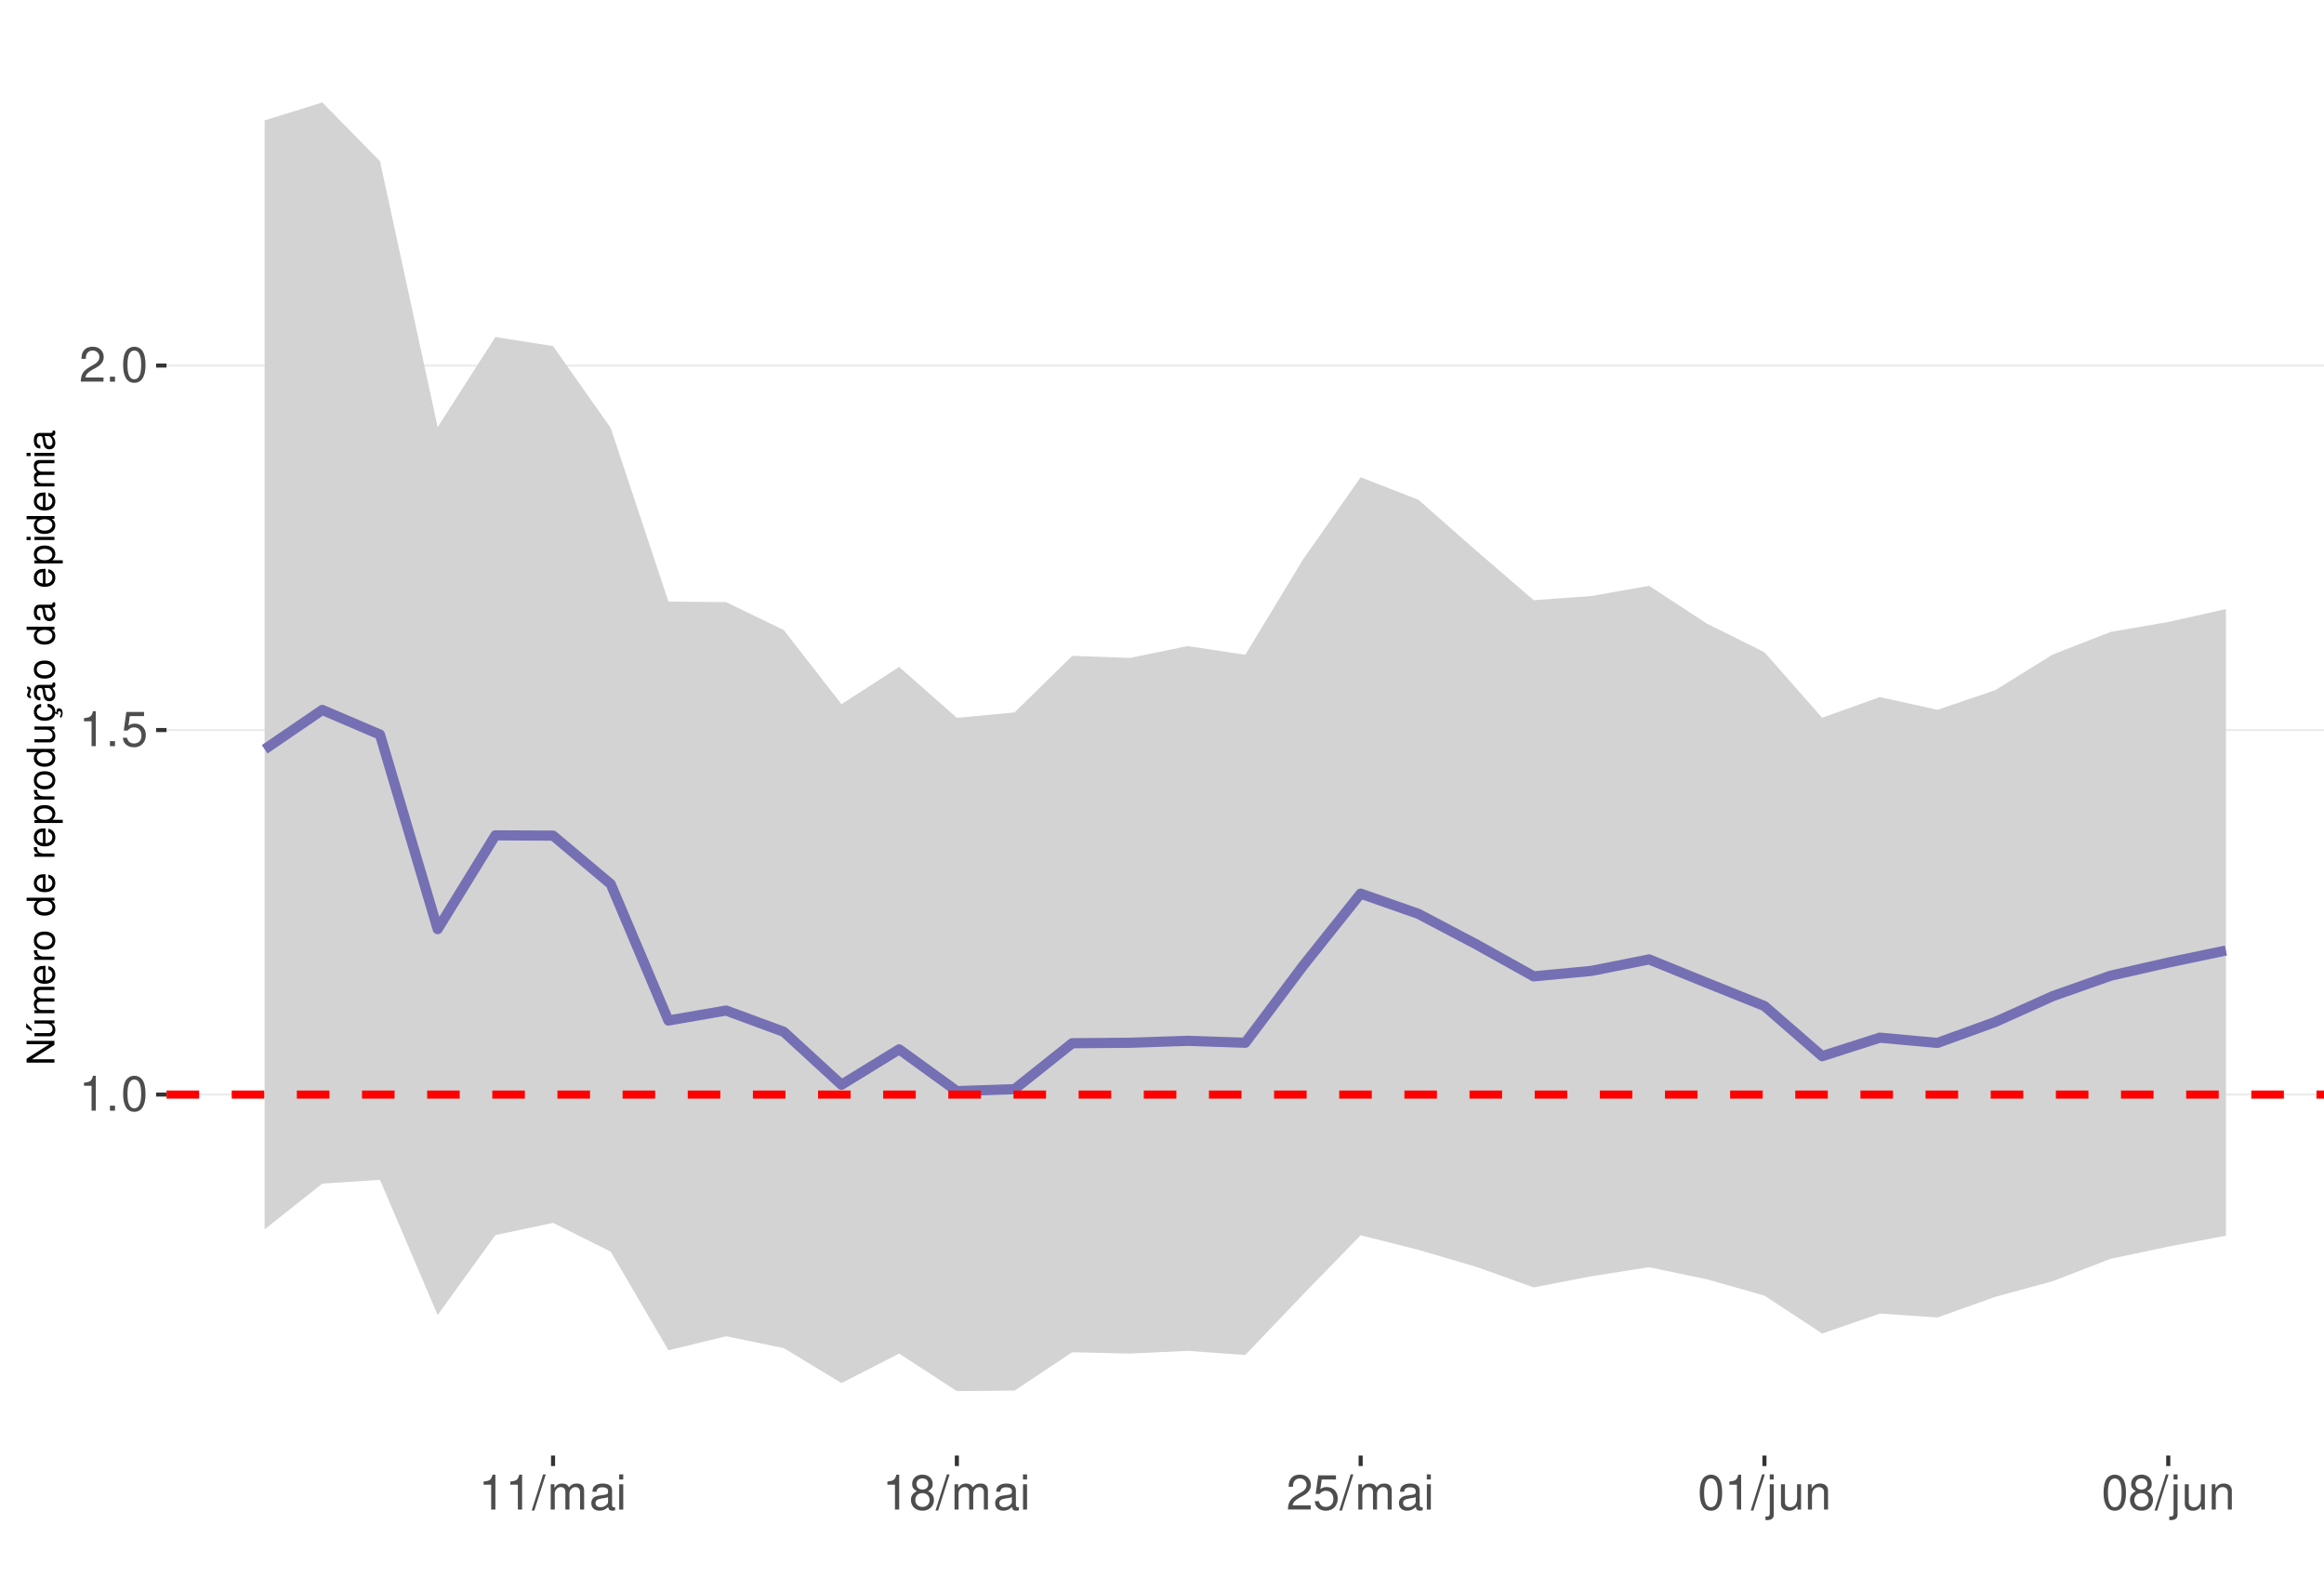
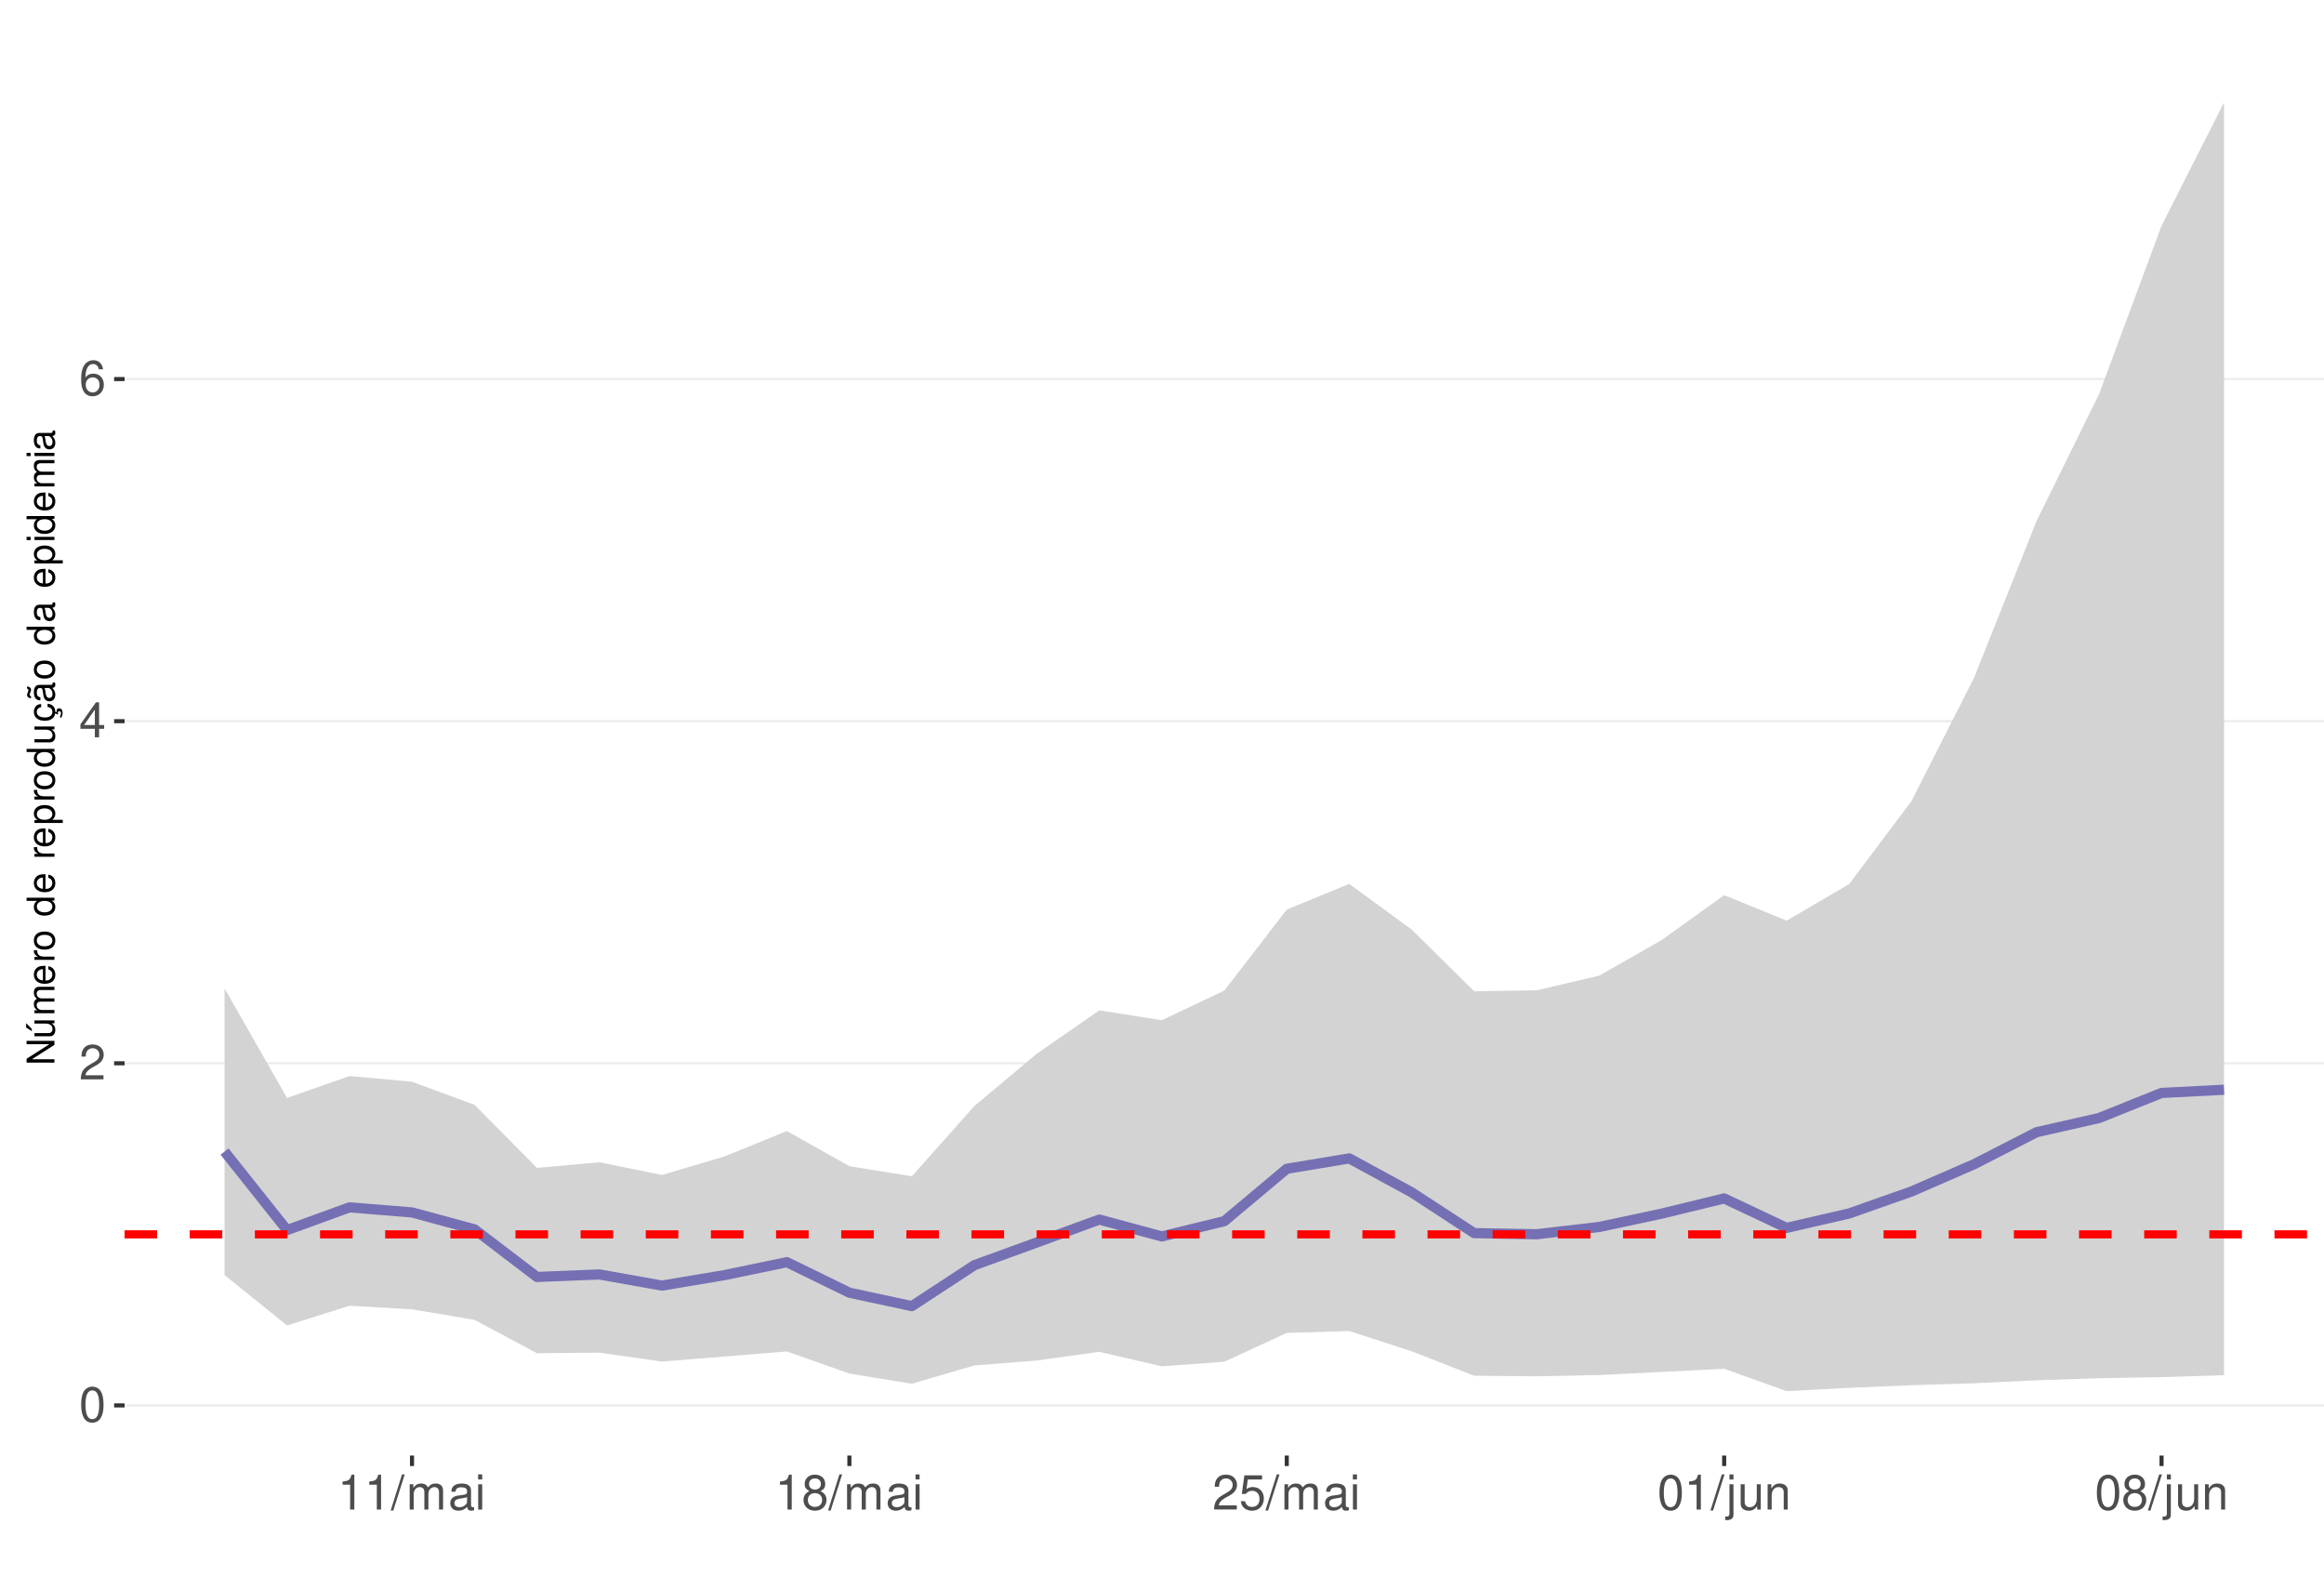
<svg xmlns="http://www.w3.org/2000/svg" xmlns:xlink="http://www.w3.org/1999/xlink" width="609pt" height="413pt" viewBox="0 0 609 413" version="1.1">
  <defs>
    <g>
      <symbol overflow="visible" id="glyph0-0">
        <path style="stroke:none;" d="" />
      </symbol>
      <symbol overflow="visible" id="glyph0-1">
+         <path style="stroke:none;" d="M 3.484 -9.156 C 2.641 -9.156 1.891 -8.766 1.422 -8.156 C 0.828 -7.344 0.547 -6.125 0.547 -4.422 C 0.547 -1.344 1.562 0.297 3.484 0.297 C 5.375 0.297 6.422 -1.344 6.422 -4.359 C 6.422 -6.125 6.141 -7.312 5.547 -8.156 C 5.078 -8.781 4.328 -9.156 3.484 -9.156 Z M 3.484 -8.156 C 4.688 -8.156 5.281 -6.938 5.281 -4.453 C 5.281 -1.844 4.703 -0.625 3.453 -0.625 C 2.281 -0.625 1.688 -1.891 1.688 -4.422 C 1.688 -6.938 2.281 -8.156 3.484 -8.156 Z M 3.484 -8.156 " />
+       </symbol>
+       <symbol overflow="visible" id="glyph0-2">
+         <path style="stroke:none;" d="M 6.406 -1.094 L 1.688 -1.094 C 1.797 -1.859 2.203 -2.344 3.297 -3.016 L 4.562 -3.719 C 5.828 -4.422 6.469 -5.359 6.469 -6.484 C 6.469 -7.234 6.156 -7.953 5.625 -8.438 C 5.094 -8.922 4.438 -9.156 3.594 -9.156 C 2.453 -9.156 1.609 -8.75 1.109 -7.953 C 0.797 -7.484 0.656 -6.906 0.625 -5.984 L 1.75 -5.984 C 1.781 -6.609 1.859 -6.969 2.016 -7.281 C 2.297 -7.828 2.891 -8.172 3.562 -8.172 C 4.562 -8.172 5.328 -7.438 5.328 -6.453 C 5.328 -5.719 4.906 -5.094 4.109 -4.625 L 2.953 -3.953 C 1.078 -2.875 0.531 -2.016 0.438 -0.016 L 6.406 -0.016 Z M 6.406 -1.094 " />
+       </symbol>
+       <symbol overflow="visible" id="glyph0-3">
+         <path style="stroke:none;" d="M 4.141 -2.219 L 4.141 0 L 5.25 0 L 5.25 -2.219 L 6.578 -2.219 L 6.578 -3.219 L 5.25 -3.219 L 5.25 -9.156 L 4.422 -9.156 L 0.359 -3.391 L 0.359 -2.219 Z M 4.141 -3.219 L 1.328 -3.219 L 4.141 -7.25 Z M 4.141 -3.219 " />
+       </symbol>
+       <symbol overflow="visible" id="glyph0-4">
+         <path style="stroke:none;" d="M 6.297 -6.766 C 6.094 -8.266 5.125 -9.156 3.766 -9.156 C 2.766 -9.156 1.891 -8.672 1.359 -7.844 C 0.781 -6.953 0.547 -5.828 0.547 -4.172 C 0.547 -2.625 0.766 -1.656 1.297 -0.844 C 1.781 -0.094 2.562 0.297 3.562 0.297 C 5.266 0.297 6.5 -0.984 6.5 -2.766 C 6.5 -4.453 5.359 -5.641 3.75 -5.641 C 2.859 -5.641 2.172 -5.312 1.688 -4.641 C 1.703 -6.906 2.406 -8.156 3.688 -8.156 C 4.469 -8.156 5.016 -7.656 5.188 -6.766 Z M 3.609 -4.656 C 4.688 -4.656 5.359 -3.891 5.359 -2.688 C 5.359 -1.531 4.594 -0.703 3.562 -0.703 C 2.531 -0.703 1.75 -1.562 1.75 -2.734 C 1.75 -3.875 2.5 -4.656 3.609 -4.656 Z M 3.609 -4.656 " />
+       </symbol>
+       <symbol overflow="visible" id="glyph0-5">
        <path style="stroke:none;" d="M 3.281 -6.516 L 3.281 0 L 4.391 0 L 4.391 -9.156 L 3.656 -9.156 C 3.266 -7.75 3.016 -7.562 1.297 -7.328 L 1.297 -6.516 Z M 3.281 -6.516 " />
-       </symbol>
-       <symbol overflow="visible" id="glyph0-2">
-         <path style="stroke:none;" d="M 2.422 -1.312 L 1.094 -1.312 L 1.094 0 L 2.422 0 Z M 2.422 -1.312 " />
-       </symbol>
-       <symbol overflow="visible" id="glyph0-3">
-         <path style="stroke:none;" d="M 3.484 -9.156 C 2.641 -9.156 1.891 -8.766 1.422 -8.156 C 0.828 -7.344 0.547 -6.125 0.547 -4.422 C 0.547 -1.344 1.562 0.297 3.484 0.297 C 5.375 0.297 6.422 -1.344 6.422 -4.359 C 6.422 -6.125 6.141 -7.312 5.547 -8.156 C 5.078 -8.781 4.328 -9.156 3.484 -9.156 Z M 3.484 -8.156 C 4.688 -8.156 5.281 -6.938 5.281 -4.453 C 5.281 -1.844 4.703 -0.625 3.453 -0.625 C 2.281 -0.625 1.688 -1.891 1.688 -4.422 C 1.688 -6.938 2.281 -8.156 3.484 -8.156 Z M 3.484 -8.156 " />
-       </symbol>
-       <symbol overflow="visible" id="glyph0-4">
-         <path style="stroke:none;" d="M 6.031 -8.969 L 1.391 -8.969 L 0.719 -4.094 L 1.75 -4.094 C 2.266 -4.703 2.703 -4.922 3.406 -4.922 C 4.609 -4.922 5.359 -4.094 5.359 -2.766 C 5.359 -1.484 4.609 -0.703 3.391 -0.703 C 2.422 -0.703 1.828 -1.188 1.562 -2.203 L 0.438 -2.203 C 0.594 -1.469 0.719 -1.109 0.984 -0.781 C 1.5 -0.094 2.406 0.297 3.422 0.297 C 5.234 0.297 6.5 -1.031 6.5 -2.922 C 6.5 -4.703 5.312 -5.906 3.594 -5.906 C 2.969 -5.906 2.453 -5.75 1.938 -5.359 L 2.297 -7.875 L 6.031 -7.875 Z M 6.031 -8.969 " />
-       </symbol>
-       <symbol overflow="visible" id="glyph0-5">
-         <path style="stroke:none;" d="M 6.406 -1.094 L 1.688 -1.094 C 1.797 -1.859 2.203 -2.344 3.297 -3.016 L 4.562 -3.719 C 5.828 -4.422 6.469 -5.359 6.469 -6.484 C 6.469 -7.234 6.156 -7.953 5.625 -8.438 C 5.094 -8.922 4.438 -9.156 3.594 -9.156 C 2.453 -9.156 1.609 -8.75 1.109 -7.953 C 0.797 -7.484 0.656 -6.906 0.625 -5.984 L 1.75 -5.984 C 1.781 -6.609 1.859 -6.969 2.016 -7.281 C 2.297 -7.828 2.891 -8.172 3.562 -8.172 C 4.562 -8.172 5.328 -7.438 5.328 -6.453 C 5.328 -5.719 4.906 -5.094 4.109 -4.625 L 2.953 -3.953 C 1.078 -2.875 0.531 -2.016 0.438 -0.016 L 6.406 -0.016 Z M 6.406 -1.094 " />
      </symbol>
      <symbol overflow="visible" id="glyph0-6">
        <path style="stroke:none;" d="M 2.891 -9.219 L -0.094 0.25 L 0.594 0.25 L 3.594 -9.219 Z M 2.891 -9.219 " />
      </symbol>
      <symbol overflow="visible" id="glyph0-7">
        <path style="stroke:none;" d="M 0.891 -6.625 L 0.891 0 L 1.953 0 L 1.953 -4.156 C 1.953 -5.125 2.641 -5.891 3.5 -5.891 C 4.297 -5.891 4.734 -5.422 4.734 -4.562 L 4.734 0 L 5.797 0 L 5.797 -4.156 C 5.797 -5.125 6.5 -5.891 7.359 -5.891 C 8.125 -5.891 8.578 -5.406 8.578 -4.562 L 8.578 0 L 9.641 0 L 9.641 -4.969 C 9.641 -6.156 8.953 -6.828 7.719 -6.828 C 6.828 -6.828 6.297 -6.562 5.688 -5.812 C 5.297 -6.516 4.766 -6.828 3.891 -6.828 C 3.016 -6.828 2.422 -6.5 1.859 -5.688 L 1.859 -6.625 Z M 0.891 -6.625 " />
      </symbol>
      <symbol overflow="visible" id="glyph0-8">
        <path style="stroke:none;" d="M 6.766 -0.625 C 6.656 -0.594 6.609 -0.594 6.547 -0.594 C 6.172 -0.594 5.969 -0.781 5.969 -1.109 L 5.969 -5.016 C 5.969 -6.188 5.109 -6.828 3.484 -6.828 C 2.5 -6.828 1.734 -6.547 1.281 -6.047 C 0.969 -5.703 0.844 -5.328 0.828 -4.672 L 1.891 -4.672 C 1.969 -5.484 2.453 -5.844 3.438 -5.844 C 4.406 -5.844 4.922 -5.5 4.922 -4.859 L 4.922 -4.578 C 4.906 -4.125 4.688 -3.969 3.828 -3.844 C 2.328 -3.656 2.094 -3.609 1.703 -3.438 C 0.922 -3.109 0.531 -2.531 0.531 -1.672 C 0.531 -0.469 1.359 0.297 2.703 0.297 C 3.547 0.297 4.219 0 4.969 -0.688 C 5.031 0 5.359 0.297 6.047 0.297 C 6.281 0.297 6.422 0.266 6.766 0.172 Z M 4.922 -2.094 C 4.922 -1.734 4.828 -1.516 4.5 -1.234 C 4.078 -0.828 3.562 -0.625 2.938 -0.625 C 2.109 -0.625 1.625 -1.031 1.625 -1.703 C 1.625 -2.391 2.094 -2.75 3.234 -2.906 C 4.359 -3.062 4.562 -3.109 4.922 -3.281 Z M 4.922 -2.094 " />
      </symbol>
      <symbol overflow="visible" id="glyph0-9">
        <path style="stroke:none;" d="M 1.891 -6.625 L 0.844 -6.625 L 0.844 0 L 1.891 0 Z M 1.891 -9.219 L 0.828 -9.219 L 0.828 -7.891 L 1.891 -7.891 Z M 1.891 -9.219 " />
      </symbol>
      <symbol overflow="visible" id="glyph0-10">
        <path style="stroke:none;" d="M 4.953 -4.828 C 5.891 -5.391 6.172 -5.844 6.172 -6.703 C 6.172 -8.156 5.078 -9.156 3.484 -9.156 C 1.891 -9.156 0.781 -8.156 0.781 -6.719 C 0.781 -5.844 1.078 -5.406 2 -4.828 C 0.969 -4.297 0.469 -3.562 0.469 -2.547 C 0.469 -0.875 1.703 0.297 3.484 0.297 C 5.25 0.297 6.5 -0.875 6.5 -2.547 C 6.5 -3.562 5.984 -4.297 4.953 -4.828 Z M 3.484 -8.156 C 4.422 -8.156 5.031 -7.594 5.031 -6.688 C 5.031 -5.828 4.422 -5.25 3.484 -5.25 C 2.531 -5.25 1.922 -5.828 1.922 -6.703 C 1.922 -7.594 2.531 -8.156 3.484 -8.156 Z M 3.484 -4.312 C 4.594 -4.312 5.359 -3.578 5.359 -2.516 C 5.359 -1.422 4.609 -0.703 3.453 -0.703 C 2.359 -0.703 1.609 -1.438 1.609 -2.5 C 1.609 -3.594 2.359 -4.312 3.484 -4.312 Z M 3.484 -4.312 " />
      </symbol>
      <symbol overflow="visible" id="glyph0-11">
+         <path style="stroke:none;" d="M 6.031 -8.969 L 1.391 -8.969 L 0.719 -4.094 L 1.75 -4.094 C 2.266 -4.703 2.703 -4.922 3.406 -4.922 C 4.609 -4.922 5.359 -4.094 5.359 -2.766 C 5.359 -1.484 4.609 -0.703 3.391 -0.703 C 2.422 -0.703 1.828 -1.188 1.562 -2.203 L 0.438 -2.203 C 0.594 -1.469 0.719 -1.109 0.984 -0.781 C 1.5 -0.094 2.406 0.297 3.422 0.297 C 5.234 0.297 6.5 -1.031 6.5 -2.922 C 6.5 -4.703 5.312 -5.906 3.594 -5.906 C 2.969 -5.906 2.453 -5.75 1.938 -5.359 L 2.297 -7.875 L 6.031 -7.875 Z M 6.031 -8.969 " />
+       </symbol>
+       <symbol overflow="visible" id="glyph0-12">
        <path style="stroke:none;" d="M 0.891 -6.625 L 0.891 0.969 C 0.891 1.625 0.688 1.828 0.031 1.828 C -0.047 1.828 -0.094 1.828 -0.234 1.828 L -0.234 2.719 C -0.094 2.75 -0.031 2.766 0.125 2.766 C 1.312 2.766 1.938 2.297 1.938 1.375 L 1.938 -6.625 Z M 1.938 -9.219 L 0.891 -9.219 L 0.891 -7.891 L 1.938 -7.891 Z M 1.938 -9.219 " />
      </symbol>
-       <symbol overflow="visible" id="glyph0-12">
+       <symbol overflow="visible" id="glyph0-13">
        <path style="stroke:none;" d="M 6.094 0 L 6.094 -6.625 L 5.047 -6.625 L 5.047 -2.875 C 5.047 -1.516 4.344 -0.625 3.234 -0.625 C 2.406 -0.625 1.875 -1.141 1.875 -1.938 L 1.875 -6.625 L 0.828 -6.625 L 0.828 -1.516 C 0.828 -0.422 1.641 0.297 2.938 0.297 C 3.906 0.297 4.531 -0.047 5.156 -0.922 L 5.156 0 Z M 6.094 0 " />
      </symbol>
-       <symbol overflow="visible" id="glyph0-13">
+       <symbol overflow="visible" id="glyph0-14">
        <path style="stroke:none;" d="M 0.891 -6.625 L 0.891 0 L 1.953 0 L 1.953 -3.656 C 1.953 -5.016 2.656 -5.891 3.75 -5.891 C 4.578 -5.891 5.109 -5.391 5.109 -4.594 L 5.109 0 L 6.156 0 L 6.156 -5.016 C 6.156 -6.109 5.344 -6.828 4.062 -6.828 C 3.078 -6.828 2.438 -6.438 1.859 -5.516 L 1.859 -6.625 Z M 0.891 -6.625 " />
      </symbol>
      <symbol overflow="visible" id="glyph1-0">
        <path style="stroke:none;" d="" />
      </symbol>
      <symbol overflow="visible" id="glyph1-1">
        <path style="stroke:none;" d="M -7.297 -6.453 L -7.297 -5.578 L -1.328 -5.578 L -7.297 -1.766 L -7.297 -0.766 L 0 -0.766 L 0 -1.641 L -5.906 -1.641 L 0 -5.406 L 0 -6.453 Z M -7.297 -6.453 " />
      </symbol>
      <symbol overflow="visible" id="glyph1-2">
        <path style="stroke:none;" d="M 0 -4.812 L -5.234 -4.812 L -5.234 -3.984 L -2.266 -3.984 C -1.203 -3.984 -0.5 -3.438 -0.5 -2.562 C -0.5 -1.906 -0.906 -1.484 -1.531 -1.484 L -5.234 -1.484 L -5.234 -0.656 L -1.203 -0.656 C -0.328 -0.656 0.234 -1.297 0.234 -2.312 C 0.234 -3.094 -0.047 -3.578 -0.734 -4.062 L 0 -4.062 Z M -7.406 -2.953 L -5.922 -2 L -5.922 -2.594 L -7.406 -4.094 Z M -7.406 -2.953 " />
      </symbol>
      <symbol overflow="visible" id="glyph1-3">
        <path style="stroke:none;" d="M -5.234 -0.703 L 0 -0.703 L 0 -1.547 L -3.297 -1.547 C -4.047 -1.547 -4.656 -2.094 -4.656 -2.766 C -4.656 -3.391 -4.281 -3.734 -3.609 -3.734 L 0 -3.734 L 0 -4.578 L -3.297 -4.578 C -4.047 -4.578 -4.656 -5.125 -4.656 -5.812 C -4.656 -6.422 -4.266 -6.781 -3.609 -6.781 L 0 -6.781 L 0 -7.625 L -3.938 -7.625 C -4.875 -7.625 -5.391 -7.078 -5.391 -6.094 C -5.391 -5.406 -5.188 -4.984 -4.594 -4.484 C -5.156 -4.188 -5.391 -3.766 -5.391 -3.078 C -5.391 -2.375 -5.125 -1.906 -4.5 -1.469 L -5.234 -1.469 Z M -5.234 -0.703 " />
      </symbol>
      <symbol overflow="visible" id="glyph1-4">
        <path style="stroke:none;" d="M -2.344 -5.125 C -3.141 -5.125 -3.625 -5.062 -4.016 -4.922 C -4.875 -4.578 -5.391 -3.781 -5.391 -2.797 C -5.391 -1.344 -4.281 -0.406 -2.547 -0.406 C -0.812 -0.406 0.234 -1.297 0.234 -2.781 C 0.234 -3.984 -0.453 -4.812 -1.594 -5.016 L -1.594 -4.188 C -0.906 -3.953 -0.547 -3.484 -0.547 -2.812 C -0.547 -2.281 -0.781 -1.828 -1.219 -1.547 C -1.516 -1.344 -1.812 -1.281 -2.344 -1.266 Z M -3.016 -1.297 C -3.984 -1.359 -4.625 -1.953 -4.625 -2.797 C -4.625 -3.641 -3.953 -4.234 -3.016 -4.234 Z M -3.016 -1.297 " />
      </symbol>
      <symbol overflow="visible" id="glyph1-5">
        <path style="stroke:none;" d="M -5.234 -0.688 L 0 -0.688 L 0 -1.531 L -2.719 -1.531 C -3.984 -1.547 -4.547 -2.062 -4.516 -3.203 L -5.359 -3.203 C -5.375 -3.062 -5.391 -2.984 -5.391 -2.891 C -5.391 -2.344 -5.062 -1.938 -4.297 -1.453 L -5.234 -1.453 Z M -5.234 -0.688 " />
      </symbol>
      <symbol overflow="visible" id="glyph1-6">
        <path style="stroke:none;" d="M -5.391 -2.719 C -5.391 -1.234 -4.344 -0.359 -2.578 -0.359 C -0.812 -0.359 0.234 -1.234 0.234 -2.734 C 0.234 -4.203 -0.812 -5.094 -2.547 -5.094 C -4.359 -5.094 -5.391 -4.234 -5.391 -2.719 Z M -4.625 -2.734 C -4.625 -3.672 -3.844 -4.234 -2.547 -4.234 C -1.312 -4.234 -0.547 -3.656 -0.547 -2.734 C -0.547 -1.797 -1.312 -1.234 -2.578 -1.234 C -3.844 -1.234 -4.625 -1.797 -4.625 -2.734 Z M -4.625 -2.734 " />
      </symbol>
      <symbol overflow="visible" id="glyph1-7">
        <path style="stroke:none;" d="" />
      </symbol>
      <symbol overflow="visible" id="glyph1-8">
        <path style="stroke:none;" d="M -7.297 -4.953 L -7.297 -4.125 L -4.578 -4.125 C -5.109 -3.766 -5.391 -3.203 -5.391 -2.516 C -5.391 -1.156 -4.297 -0.266 -2.625 -0.266 C -0.859 -0.266 0.234 -1.125 0.234 -2.547 C 0.234 -3.266 -0.047 -3.766 -0.688 -4.203 L 0 -4.203 L 0 -4.953 Z M -4.609 -2.656 C -4.609 -3.547 -3.812 -4.125 -2.562 -4.125 C -1.344 -4.125 -0.547 -3.547 -0.547 -2.656 C -0.547 -1.734 -1.359 -1.125 -2.578 -1.125 C -3.797 -1.125 -4.609 -1.734 -4.609 -2.656 Z M -4.609 -2.656 " />
      </symbol>
      <symbol overflow="visible" id="glyph1-9">
        <path style="stroke:none;" d="M 2.188 -0.547 L 2.188 -1.375 L -0.547 -1.375 C -0.016 -1.812 0.234 -2.312 0.234 -2.984 C 0.234 -4.344 -0.859 -5.234 -2.531 -5.234 C -4.297 -5.234 -5.391 -4.375 -5.391 -2.984 C -5.391 -2.266 -5.062 -1.703 -4.453 -1.312 L -5.234 -1.312 L -5.234 -0.547 Z M -4.609 -2.844 C -4.609 -3.766 -3.797 -4.359 -2.547 -4.359 C -1.359 -4.359 -0.547 -3.75 -0.547 -2.844 C -0.547 -1.953 -1.344 -1.375 -2.578 -1.375 C -3.812 -1.375 -4.609 -1.953 -4.609 -2.844 Z M -4.609 -2.844 " />
      </symbol>
      <symbol overflow="visible" id="glyph1-10">
        <path style="stroke:none;" d="M 0 -4.812 L -5.234 -4.812 L -5.234 -3.984 L -2.266 -3.984 C -1.203 -3.984 -0.5 -3.438 -0.5 -2.562 C -0.5 -1.906 -0.906 -1.484 -1.531 -1.484 L -5.234 -1.484 L -5.234 -0.656 L -1.203 -0.656 C -0.328 -0.656 0.234 -1.297 0.234 -2.312 C 0.234 -3.094 -0.047 -3.578 -0.734 -4.062 L 0 -4.062 Z M 0 -4.812 " />
      </symbol>
      <symbol overflow="visible" id="glyph1-11">
        <path style="stroke:none;" d="M 0.234 -2.641 C 0.234 -3.875 -0.547 -4.703 -1.797 -4.766 L -1.797 -3.938 C -0.953 -3.797 -0.531 -3.359 -0.531 -2.656 C -0.531 -1.734 -1.281 -1.188 -2.516 -1.188 C -3.844 -1.188 -4.625 -1.719 -4.625 -2.625 C -4.625 -3.328 -4.203 -3.766 -3.484 -3.875 L -3.484 -4.703 C -3.984 -4.672 -4.312 -4.562 -4.609 -4.359 C -5.094 -4 -5.391 -3.375 -5.391 -2.641 C -5.391 -1.219 -4.266 -0.312 -2.531 -0.312 C -1.469 -0.312 -0.625 -0.672 -0.156 -1.312 C 0.047 -1.594 0.125 -1.812 0.203 -2.25 L 0.922 -1.938 L 0.984 -2.062 C 0.938 -2.188 0.906 -2.25 0.906 -2.375 C 0.906 -2.656 1.047 -2.828 1.281 -2.828 C 1.547 -2.828 1.734 -2.594 1.734 -2.297 C 1.734 -2.031 1.672 -1.844 1.438 -1.406 L 1.406 -1.312 L 1.812 -1.094 C 2.078 -1.75 2.141 -1.953 2.141 -2.344 C 2.141 -3.109 1.781 -3.578 1.203 -3.578 C 0.781 -3.578 0.547 -3.297 0.547 -2.797 C 0.547 -2.703 0.547 -2.641 0.562 -2.516 Z M 0.234 -2.641 " />
      </symbol>
      <symbol overflow="visible" id="glyph1-12">
        <path style="stroke:none;" d="M -0.484 -5.344 C -0.469 -5.266 -0.469 -5.219 -0.469 -5.172 C -0.469 -4.875 -0.625 -4.719 -0.875 -4.719 L -3.953 -4.719 C -4.891 -4.719 -5.391 -4.047 -5.391 -2.75 C -5.391 -1.984 -5.172 -1.375 -4.781 -1.016 C -4.516 -0.766 -4.203 -0.672 -3.688 -0.656 L -3.688 -1.484 C -4.328 -1.562 -4.625 -1.938 -4.625 -2.719 C -4.625 -3.484 -4.344 -3.891 -3.844 -3.891 L -3.625 -3.891 C -3.266 -3.875 -3.125 -3.703 -3.047 -3.016 C -2.891 -1.844 -2.844 -1.656 -2.719 -1.344 C -2.453 -0.734 -2 -0.422 -1.312 -0.422 C -0.375 -0.422 0.234 -1.078 0.234 -2.141 C 0.234 -2.797 0 -3.328 -0.547 -3.922 C 0 -3.984 0.234 -4.234 0.234 -4.781 C 0.234 -4.953 0.203 -5.062 0.141 -5.344 Z M -1.656 -3.891 C -1.375 -3.891 -1.203 -3.812 -0.969 -3.562 C -0.656 -3.219 -0.5 -2.812 -0.5 -2.312 C -0.5 -1.672 -0.812 -1.297 -1.344 -1.297 C -1.891 -1.297 -2.172 -1.656 -2.297 -2.547 C -2.422 -3.438 -2.453 -3.609 -2.594 -3.891 Z M -7.172 -3.75 C -6.922 -3.672 -6.812 -3.547 -6.812 -3.375 C -6.812 -3.25 -6.875 -2.984 -6.984 -2.734 C -7.156 -2.312 -7.172 -2.25 -7.172 -2.047 C -7.172 -1.594 -6.797 -1.297 -6.141 -1.188 L -6.141 -1.766 C -6.375 -1.812 -6.5 -1.938 -6.5 -2.094 C -6.5 -2.203 -6.469 -2.344 -6.375 -2.578 C -6.156 -3.156 -6.125 -3.234 -6.125 -3.438 C -6.125 -3.922 -6.484 -4.219 -7.172 -4.312 Z M -7.172 -3.75 " />
      </symbol>
      <symbol overflow="visible" id="glyph1-13">
        <path style="stroke:none;" d="M -0.484 -5.344 C -0.469 -5.266 -0.469 -5.219 -0.469 -5.172 C -0.469 -4.875 -0.625 -4.719 -0.875 -4.719 L -3.953 -4.719 C -4.891 -4.719 -5.391 -4.047 -5.391 -2.75 C -5.391 -1.984 -5.172 -1.375 -4.781 -1.016 C -4.516 -0.766 -4.203 -0.672 -3.688 -0.656 L -3.688 -1.484 C -4.328 -1.562 -4.625 -1.938 -4.625 -2.719 C -4.625 -3.484 -4.344 -3.891 -3.844 -3.891 L -3.625 -3.891 C -3.266 -3.875 -3.125 -3.703 -3.047 -3.016 C -2.891 -1.844 -2.844 -1.656 -2.719 -1.344 C -2.453 -0.734 -2 -0.422 -1.312 -0.422 C -0.375 -0.422 0.234 -1.078 0.234 -2.141 C 0.234 -2.797 0 -3.328 -0.547 -3.922 C 0 -3.984 0.234 -4.234 0.234 -4.781 C 0.234 -4.953 0.203 -5.062 0.141 -5.344 Z M -1.656 -3.891 C -1.375 -3.891 -1.203 -3.812 -0.969 -3.562 C -0.656 -3.219 -0.5 -2.812 -0.5 -2.312 C -0.5 -1.672 -0.812 -1.297 -1.344 -1.297 C -1.891 -1.297 -2.172 -1.656 -2.297 -2.547 C -2.422 -3.438 -2.453 -3.609 -2.594 -3.891 Z M -1.656 -3.891 " />
      </symbol>
      <symbol overflow="visible" id="glyph1-14">
        <path style="stroke:none;" d="M -5.234 -1.5 L -5.234 -0.672 L 0 -0.672 L 0 -1.5 Z M -7.297 -1.5 L -7.297 -0.656 L -6.234 -0.656 L -6.234 -1.5 Z M -7.297 -1.5 " />
      </symbol>
    </g>
    <clipPath id="clip1">
-       <path d="M 43.645 9.961 L 609 9.961 L 609 381.328 L 43.645 381.328 Z M 43.645 9.961 " />
+       <path d="M 32.645 9.961 L 609 9.961 L 609 381.328 L 32.645 381.328 Z M 32.645 9.961 " />
    </clipPath>
    <clipPath id="clip2">
-       <path d="M 43.645 286 L 609 286 L 609 288 L 43.645 288 Z M 43.645 286 " />
+       <path d="M 32.645 367 L 609 367 L 609 369 L 32.645 369 Z M 32.645 367 " />
    </clipPath>
    <clipPath id="clip3">
-       <path d="M 43.645 190 L 609 190 L 609 192 L 43.645 192 Z M 43.645 190 " />
+       <path d="M 32.645 278 L 609 278 L 609 279 L 32.645 279 Z M 32.645 278 " />
    </clipPath>
    <clipPath id="clip4">
-       <path d="M 43.645 95 L 609 95 L 609 97 L 43.645 97 Z M 43.645 95 " />
+       <path d="M 32.645 188 L 609 188 L 609 190 L 32.645 190 Z M 32.645 188 " />
    </clipPath>
    <clipPath id="clip5">
-       <path d="M 43.645 285 L 609 285 L 609 288 L 43.645 288 Z M 43.645 285 " />
+       <path d="M 32.645 99 L 609 99 L 609 100 L 32.645 100 Z M 32.645 99 " />
+     </clipPath>
+     <clipPath id="clip6">
+       <path d="M 32.645 322 L 609 322 L 609 325 L 32.645 325 Z M 32.645 322 " />
    </clipPath>
  </defs>
  <g id="surface63">
    <rect x="0" y="0" width="609" height="413" style="fill:rgb(100%,100%,100%);fill-opacity:1;stroke:none;" />
    <rect x="0" y="0" width="609" height="413" style="fill:rgb(100%,100%,100%);fill-opacity:1;stroke:none;" />
    <path style="fill:none;stroke-width:1.067;stroke-linecap:round;stroke-linejoin:round;stroke:rgb(100%,100%,100%);stroke-opacity:1;stroke-miterlimit:10;" d="M 0 413 L 609 413 L 609 0 L 0 0 Z M 0 413 " />
    <g clip-path="url(#clip1)" clip-rule="nonzero">
-       <path style=" stroke:none;fill-rule:nonzero;fill:rgb(100%,100%,100%);fill-opacity:1;" d="M 43.645 381.328 L 609 381.328 L 609 9.961 L 43.645 9.961 Z M 43.645 381.328 " />
+       <path style=" stroke:none;fill-rule:nonzero;fill:rgb(100%,100%,100%);fill-opacity:1;" d="M 32.645 381.328 L 609 381.328 L 609 9.961 L 32.645 9.961 Z M 32.645 381.328 " />
    </g>
    <g clip-path="url(#clip2)" clip-rule="nonzero">
-       <path style="fill:none;stroke-width:0.533;stroke-linecap:butt;stroke-linejoin:round;stroke:rgb(92.157%,92.157%,92.157%);stroke-opacity:1;stroke-miterlimit:10;" d="M 43.645 286.758 L 609 286.758 " />
+       <path style="fill:none;stroke-width:0.533;stroke-linecap:butt;stroke-linejoin:round;stroke:rgb(92.157%,92.157%,92.157%);stroke-opacity:1;stroke-miterlimit:10;" d="M 32.645 368.199 L 609 368.199 " />
    </g>
    <g clip-path="url(#clip3)" clip-rule="nonzero">
-       <path style="fill:none;stroke-width:0.533;stroke-linecap:butt;stroke-linejoin:round;stroke:rgb(92.157%,92.157%,92.157%);stroke-opacity:1;stroke-miterlimit:10;" d="M 43.645 191.262 L 609 191.262 " />
+       <path style="fill:none;stroke-width:0.533;stroke-linecap:butt;stroke-linejoin:round;stroke:rgb(92.157%,92.157%,92.157%);stroke-opacity:1;stroke-miterlimit:10;" d="M 32.645 278.566 L 609 278.566 " />
    </g>
    <g clip-path="url(#clip4)" clip-rule="nonzero">
-       <path style="fill:none;stroke-width:0.533;stroke-linecap:butt;stroke-linejoin:round;stroke:rgb(92.157%,92.157%,92.157%);stroke-opacity:1;stroke-miterlimit:10;" d="M 43.645 95.77 L 609 95.77 " />
-     </g>
-     <path style=" stroke:none;fill-rule:nonzero;fill:rgb(82.745%,82.745%,82.745%);fill-opacity:1;" d="M 69.344 31.539 L 84.461 26.844 L 99.574 42.223 L 114.691 111.891 L 129.809 88.297 L 144.926 90.664 L 160.043 112.129 L 175.156 157.602 L 190.273 157.742 L 205.391 165.07 L 220.508 184.477 L 235.625 174.727 L 250.742 188.059 L 265.855 186.652 L 280.973 171.816 L 296.09 172.363 L 311.207 169.262 L 326.324 171.539 L 341.438 146.605 L 356.555 125.039 L 371.672 130.91 L 386.789 144.223 L 401.906 157.238 L 417.02 156.145 L 432.137 153.469 L 447.254 163.359 L 462.371 170.875 L 477.488 188.035 L 492.602 182.621 L 507.719 185.953 L 522.836 180.812 L 537.953 171.449 L 553.07 165.562 L 568.188 162.945 L 583.301 159.57 L 583.301 323.719 L 568.188 326.594 L 553.07 329.789 L 537.953 335.633 L 522.836 339.758 L 507.719 345.148 L 492.602 344.145 L 477.488 349.359 L 462.371 339.434 L 447.254 335.148 L 432.137 331.988 L 417.02 334.352 L 401.906 337.281 L 386.789 331.875 L 371.672 327.43 L 356.555 323.625 L 341.438 339.152 L 326.324 354.984 L 311.207 353.898 L 296.09 354.613 L 280.973 354.266 L 265.855 364.316 L 250.742 364.449 L 235.625 354.613 L 220.508 362.336 L 205.391 353.184 L 190.273 350.082 L 175.156 353.75 L 160.043 327.914 L 144.926 320.367 L 129.809 323.578 L 114.691 344.52 L 99.574 309.102 L 84.461 310.086 L 69.344 322.055 Z M 69.344 31.539 " />
-     <path style="fill:none;stroke-width:2.667;stroke-linecap:butt;stroke-linejoin:round;stroke:rgb(45.882%,43.922%,70.196%);stroke-opacity:1;stroke-miterlimit:10;" d="M 69.344 196.301 L 84.461 185.992 L 99.574 192.453 L 114.691 243.41 L 129.809 218.844 L 144.926 218.918 L 160.043 231.617 L 175.156 267.359 L 190.273 264.742 L 205.391 270.316 L 220.508 284.184 L 235.625 274.906 L 250.742 285.852 L 265.855 285.344 L 280.973 273.309 L 296.09 273.188 L 311.207 272.676 L 326.324 273.188 L 341.438 253.066 L 356.555 234.113 L 371.672 239.406 L 386.789 247.367 L 401.906 255.785 L 417.02 254.359 L 432.137 251.348 L 447.254 257.484 L 462.371 263.562 L 477.488 276.695 L 492.602 271.852 L 507.719 273.227 L 522.836 267.742 L 537.953 260.957 L 553.07 255.621 L 568.188 252.176 L 583.301 249.012 " />
+       <path style="fill:none;stroke-width:0.533;stroke-linecap:butt;stroke-linejoin:round;stroke:rgb(92.157%,92.157%,92.157%);stroke-opacity:1;stroke-miterlimit:10;" d="M 32.645 188.934 L 609 188.934 " />
+     </g>
    <g clip-path="url(#clip5)" clip-rule="nonzero">
-       <path style="fill:none;stroke-width:2.134;stroke-linecap:butt;stroke-linejoin:round;stroke:rgb(100%,0%,0%);stroke-opacity:1;stroke-dasharray:8.536,8.536;stroke-miterlimit:10;" d="M 43.645 286.758 L 609 286.758 " />
-     </g>
-     <g style="fill:rgb(30.196%,30.196%,30.196%);fill-opacity:1;">
-       <use xlink:href="#glyph0-1" x="20.715" y="290.979" />
-       <use xlink:href="#glyph0-2" x="27.715" y="290.979" />
-       <use xlink:href="#glyph0-3" x="31.715" y="290.979" />
-     </g>
-     <g style="fill:rgb(30.196%,30.196%,30.196%);fill-opacity:1;">
-       <use xlink:href="#glyph0-1" x="20.715" y="195.483" />
-       <use xlink:href="#glyph0-2" x="27.715" y="195.483" />
-       <use xlink:href="#glyph0-4" x="31.715" y="195.483" />
-     </g>
-     <g style="fill:rgb(30.196%,30.196%,30.196%);fill-opacity:1;">
-       <use xlink:href="#glyph0-5" x="20.715" y="99.991" />
-       <use xlink:href="#glyph0-2" x="27.715" y="99.991" />
-       <use xlink:href="#glyph0-3" x="31.715" y="99.991" />
-     </g>
-     <path style="fill:none;stroke-width:1.067;stroke-linecap:butt;stroke-linejoin:round;stroke:rgb(20%,20%,20%);stroke-opacity:1;stroke-miterlimit:10;" d="M 40.906 286.758 L 43.645 286.758 " />
-     <path style="fill:none;stroke-width:1.067;stroke-linecap:butt;stroke-linejoin:round;stroke:rgb(20%,20%,20%);stroke-opacity:1;stroke-miterlimit:10;" d="M 40.906 191.262 L 43.645 191.262 " />
-     <path style="fill:none;stroke-width:1.067;stroke-linecap:butt;stroke-linejoin:round;stroke:rgb(20%,20%,20%);stroke-opacity:1;stroke-miterlimit:10;" d="M 40.906 95.77 L 43.645 95.77 " />
-     <path style="fill:none;stroke-width:1.067;stroke-linecap:butt;stroke-linejoin:round;stroke:rgb(20%,20%,20%);stroke-opacity:1;stroke-miterlimit:10;" d="M 144.926 384.07 L 144.926 381.328 " />
-     <path style="fill:none;stroke-width:1.067;stroke-linecap:butt;stroke-linejoin:round;stroke:rgb(20%,20%,20%);stroke-opacity:1;stroke-miterlimit:10;" d="M 250.742 384.07 L 250.742 381.328 " />
-     <path style="fill:none;stroke-width:1.067;stroke-linecap:butt;stroke-linejoin:round;stroke:rgb(20%,20%,20%);stroke-opacity:1;stroke-miterlimit:10;" d="M 356.555 384.07 L 356.555 381.328 " />
-     <path style="fill:none;stroke-width:1.067;stroke-linecap:butt;stroke-linejoin:round;stroke:rgb(20%,20%,20%);stroke-opacity:1;stroke-miterlimit:10;" d="M 462.371 384.07 L 462.371 381.328 " />
-     <path style="fill:none;stroke-width:1.067;stroke-linecap:butt;stroke-linejoin:round;stroke:rgb(20%,20%,20%);stroke-opacity:1;stroke-miterlimit:10;" d="M 568.188 384.07 L 568.188 381.328 " />
-     <g style="fill:rgb(30.196%,30.196%,30.196%);fill-opacity:1;">
-       <use xlink:href="#glyph0-1" x="125.426" y="395.483" />
-       <use xlink:href="#glyph0-1" x="132.426" y="395.483" />
-       <use xlink:href="#glyph0-6" x="139.426" y="395.483" />
-       <use xlink:href="#glyph0-7" x="143.426" y="395.483" />
-       <use xlink:href="#glyph0-8" x="154.426" y="395.483" />
-       <use xlink:href="#glyph0-9" x="161.426" y="395.483" />
-     </g>
-     <g style="fill:rgb(30.196%,30.196%,30.196%);fill-opacity:1;">
-       <use xlink:href="#glyph0-1" x="231.242" y="395.483" />
-       <use xlink:href="#glyph0-10" x="238.242" y="395.483" />
-       <use xlink:href="#glyph0-6" x="245.242" y="395.483" />
-       <use xlink:href="#glyph0-7" x="249.242" y="395.483" />
-       <use xlink:href="#glyph0-8" x="260.242" y="395.483" />
-       <use xlink:href="#glyph0-9" x="267.242" y="395.483" />
-     </g>
-     <g style="fill:rgb(30.196%,30.196%,30.196%);fill-opacity:1;">
-       <use xlink:href="#glyph0-5" x="337.055" y="395.483" />
-       <use xlink:href="#glyph0-4" x="344.055" y="395.483" />
-       <use xlink:href="#glyph0-6" x="351.055" y="395.483" />
-       <use xlink:href="#glyph0-7" x="355.055" y="395.483" />
-       <use xlink:href="#glyph0-8" x="366.055" y="395.483" />
-       <use xlink:href="#glyph0-9" x="373.055" y="395.483" />
-     </g>
-     <g style="fill:rgb(30.196%,30.196%,30.196%);fill-opacity:1;">
-       <use xlink:href="#glyph0-3" x="444.871" y="395.483" />
-       <use xlink:href="#glyph0-1" x="451.871" y="395.483" />
-       <use xlink:href="#glyph0-6" x="458.871" y="395.483" />
-       <use xlink:href="#glyph0-11" x="462.871" y="395.483" />
-       <use xlink:href="#glyph0-12" x="465.871" y="395.483" />
-       <use xlink:href="#glyph0-13" x="472.871" y="395.483" />
-     </g>
-     <g style="fill:rgb(30.196%,30.196%,30.196%);fill-opacity:1;">
-       <use xlink:href="#glyph0-3" x="550.688" y="395.483" />
-       <use xlink:href="#glyph0-10" x="557.688" y="395.483" />
-       <use xlink:href="#glyph0-6" x="564.688" y="395.483" />
-       <use xlink:href="#glyph0-11" x="568.688" y="395.483" />
-       <use xlink:href="#glyph0-12" x="571.688" y="395.483" />
-       <use xlink:href="#glyph0-13" x="578.688" y="395.483" />
+       <path style="fill:none;stroke-width:0.533;stroke-linecap:butt;stroke-linejoin:round;stroke:rgb(92.157%,92.157%,92.157%);stroke-opacity:1;stroke-miterlimit:10;" d="M 32.645 99.305 L 609 99.305 " />
+     </g>
+     <path style=" stroke:none;fill-rule:nonzero;fill:rgb(82.745%,82.745%,82.745%);fill-opacity:1;" d="M 58.844 258.949 L 75.215 287.641 L 91.59 281.902 L 107.965 283.398 L 124.34 289.434 L 140.711 305.965 L 157.086 304.492 L 173.461 307.816 L 189.832 302.977 L 206.207 296.316 L 222.582 305.523 L 238.953 308.164 L 255.328 289.766 L 271.703 276.047 L 288.074 264.691 L 304.449 267.277 L 320.824 259.516 L 337.195 238.293 L 353.57 231.566 L 369.945 243.535 L 386.316 259.699 L 402.691 259.441 L 419.066 255.605 L 435.438 246.281 L 451.812 234.512 L 468.188 241.195 L 484.559 231.617 L 500.934 209.816 L 517.309 177.539 L 533.68 136.492 L 550.055 103.25 L 566.43 59.125 L 582.801 26.844 L 582.801 360.281 L 566.43 360.785 L 550.055 361.07 L 533.68 361.613 L 517.309 362.387 L 500.934 362.902 L 484.559 363.586 L 468.188 364.449 L 451.812 358.586 L 435.438 359.426 L 419.066 360.23 L 402.691 360.562 L 386.316 360.418 L 369.945 354.016 L 353.57 348.707 L 337.195 349.207 L 320.824 356.75 L 304.449 357.945 L 288.074 354.152 L 271.703 356.426 L 255.328 357.719 L 238.953 362.516 L 222.582 359.844 L 206.207 354.059 L 189.832 355.387 L 173.461 356.703 L 157.086 354.371 L 140.711 354.523 L 124.34 345.777 L 107.965 343.02 L 91.59 342.082 L 75.215 347.246 L 58.844 334.043 Z M 58.844 258.949 " />
+     <path style="fill:none;stroke-width:2.667;stroke-linecap:butt;stroke-linejoin:round;stroke:rgb(45.882%,43.922%,70.196%);stroke-opacity:1;stroke-miterlimit:10;" d="M 58.844 301.688 L 75.215 322.266 L 91.59 316.305 L 107.965 317.637 L 124.34 322.066 L 140.711 334.543 L 157.086 333.883 L 173.461 336.805 L 189.832 334.066 L 206.207 330.664 L 222.582 338.664 L 238.953 342.184 L 255.328 331.457 L 271.703 325.5 L 288.074 319.504 L 304.449 323.922 L 320.824 319.93 L 337.195 306.199 L 353.57 303.48 L 369.945 312.383 L 386.316 323.059 L 402.691 323.352 L 419.066 321.449 L 435.438 317.953 L 451.812 313.969 L 468.188 321.684 L 484.559 317.91 L 500.934 312.133 L 517.309 305.004 L 533.68 296.613 L 550.055 292.902 L 566.43 286.332 L 582.801 285.488 " />
+     <g clip-path="url(#clip6)" clip-rule="nonzero">
+       <path style="fill:none;stroke-width:2.134;stroke-linecap:butt;stroke-linejoin:round;stroke:rgb(100%,0%,0%);stroke-opacity:1;stroke-dasharray:8.536,8.536;stroke-miterlimit:10;" d="M 32.645 323.383 L 609 323.383 " />
+     </g>
+     <g style="fill:rgb(30.196%,30.196%,30.196%);fill-opacity:1;">
+       <use xlink:href="#glyph0-1" x="20.715" y="372.421" />
+     </g>
+     <g style="fill:rgb(30.196%,30.196%,30.196%);fill-opacity:1;">
+       <use xlink:href="#glyph0-2" x="20.715" y="282.788" />
+     </g>
+     <g style="fill:rgb(30.196%,30.196%,30.196%);fill-opacity:1;">
+       <use xlink:href="#glyph0-3" x="20.715" y="193.155" />
+     </g>
+     <g style="fill:rgb(30.196%,30.196%,30.196%);fill-opacity:1;">
+       <use xlink:href="#glyph0-4" x="20.715" y="103.526" />
+     </g>
+     <path style="fill:none;stroke-width:1.067;stroke-linecap:butt;stroke-linejoin:round;stroke:rgb(20%,20%,20%);stroke-opacity:1;stroke-miterlimit:10;" d="M 29.906 368.199 L 32.645 368.199 " />
+     <path style="fill:none;stroke-width:1.067;stroke-linecap:butt;stroke-linejoin:round;stroke:rgb(20%,20%,20%);stroke-opacity:1;stroke-miterlimit:10;" d="M 29.906 278.566 L 32.645 278.566 " />
+     <path style="fill:none;stroke-width:1.067;stroke-linecap:butt;stroke-linejoin:round;stroke:rgb(20%,20%,20%);stroke-opacity:1;stroke-miterlimit:10;" d="M 29.906 188.934 L 32.645 188.934 " />
+     <path style="fill:none;stroke-width:1.067;stroke-linecap:butt;stroke-linejoin:round;stroke:rgb(20%,20%,20%);stroke-opacity:1;stroke-miterlimit:10;" d="M 29.906 99.305 L 32.645 99.305 " />
+     <path style="fill:none;stroke-width:1.067;stroke-linecap:butt;stroke-linejoin:round;stroke:rgb(20%,20%,20%);stroke-opacity:1;stroke-miterlimit:10;" d="M 107.965 384.07 L 107.965 381.328 " />
+     <path style="fill:none;stroke-width:1.067;stroke-linecap:butt;stroke-linejoin:round;stroke:rgb(20%,20%,20%);stroke-opacity:1;stroke-miterlimit:10;" d="M 222.582 384.07 L 222.582 381.328 " />
+     <path style="fill:none;stroke-width:1.067;stroke-linecap:butt;stroke-linejoin:round;stroke:rgb(20%,20%,20%);stroke-opacity:1;stroke-miterlimit:10;" d="M 337.195 384.07 L 337.195 381.328 " />
+     <path style="fill:none;stroke-width:1.067;stroke-linecap:butt;stroke-linejoin:round;stroke:rgb(20%,20%,20%);stroke-opacity:1;stroke-miterlimit:10;" d="M 451.812 384.07 L 451.812 381.328 " />
+     <path style="fill:none;stroke-width:1.067;stroke-linecap:butt;stroke-linejoin:round;stroke:rgb(20%,20%,20%);stroke-opacity:1;stroke-miterlimit:10;" d="M 566.43 384.07 L 566.43 381.328 " />
+     <g style="fill:rgb(30.196%,30.196%,30.196%);fill-opacity:1;">
+       <use xlink:href="#glyph0-5" x="88.465" y="395.483" />
+       <use xlink:href="#glyph0-5" x="95.465" y="395.483" />
+       <use xlink:href="#glyph0-6" x="102.465" y="395.483" />
+       <use xlink:href="#glyph0-7" x="106.465" y="395.483" />
+       <use xlink:href="#glyph0-8" x="117.465" y="395.483" />
+       <use xlink:href="#glyph0-9" x="124.465" y="395.483" />
+     </g>
+     <g style="fill:rgb(30.196%,30.196%,30.196%);fill-opacity:1;">
+       <use xlink:href="#glyph0-5" x="203.082" y="395.483" />
+       <use xlink:href="#glyph0-10" x="210.082" y="395.483" />
+       <use xlink:href="#glyph0-6" x="217.082" y="395.483" />
+       <use xlink:href="#glyph0-7" x="221.082" y="395.483" />
+       <use xlink:href="#glyph0-8" x="232.082" y="395.483" />
+       <use xlink:href="#glyph0-9" x="239.082" y="395.483" />
+     </g>
+     <g style="fill:rgb(30.196%,30.196%,30.196%);fill-opacity:1;">
+       <use xlink:href="#glyph0-2" x="317.695" y="395.483" />
+       <use xlink:href="#glyph0-11" x="324.695" y="395.483" />
+       <use xlink:href="#glyph0-6" x="331.695" y="395.483" />
+       <use xlink:href="#glyph0-7" x="335.695" y="395.483" />
+       <use xlink:href="#glyph0-8" x="346.695" y="395.483" />
+       <use xlink:href="#glyph0-9" x="353.695" y="395.483" />
+     </g>
+     <g style="fill:rgb(30.196%,30.196%,30.196%);fill-opacity:1;">
+       <use xlink:href="#glyph0-1" x="434.312" y="395.483" />
+       <use xlink:href="#glyph0-5" x="441.312" y="395.483" />
+       <use xlink:href="#glyph0-6" x="448.312" y="395.483" />
+       <use xlink:href="#glyph0-12" x="452.312" y="395.483" />
+       <use xlink:href="#glyph0-13" x="455.312" y="395.483" />
+       <use xlink:href="#glyph0-14" x="462.312" y="395.483" />
+     </g>
+     <g style="fill:rgb(30.196%,30.196%,30.196%);fill-opacity:1;">
+       <use xlink:href="#glyph0-1" x="548.93" y="395.483" />
+       <use xlink:href="#glyph0-10" x="555.93" y="395.483" />
+       <use xlink:href="#glyph0-6" x="562.93" y="395.483" />
+       <use xlink:href="#glyph0-12" x="566.93" y="395.483" />
+       <use xlink:href="#glyph0-13" x="569.93" y="395.483" />
+       <use xlink:href="#glyph0-14" x="576.93" y="395.483" />
    </g>
    <g style="fill:rgb(0%,0%,0%);fill-opacity:1;">
      <use xlink:href="#glyph1-1" x="14.263" y="279.145" />
      <use xlink:href="#glyph1-2" x="14.263" y="272.145" />
      <use xlink:href="#glyph1-3" x="14.263" y="266.145" />
      <use xlink:href="#glyph1-4" x="14.263" y="258.145" />
      <use xlink:href="#glyph1-5" x="14.263" y="252.145" />
      <use xlink:href="#glyph1-6" x="14.263" y="249.145" />
      <use xlink:href="#glyph1-7" x="14.263" y="243.145" />
      <use xlink:href="#glyph1-8" x="14.263" y="240.145" />
      <use xlink:href="#glyph1-4" x="14.263" y="234.145" />
      <use xlink:href="#glyph1-7" x="14.263" y="228.145" />
      <use xlink:href="#glyph1-5" x="14.263" y="225.145" />
      <use xlink:href="#glyph1-4" x="14.263" y="222.145" />
      <use xlink:href="#glyph1-9" x="14.263" y="216.145" />
      <use xlink:href="#glyph1-5" x="14.263" y="210.145" />
      <use xlink:href="#glyph1-6" x="14.263" y="207.145" />
      <use xlink:href="#glyph1-8" x="14.263" y="201.145" />
      <use xlink:href="#glyph1-10" x="14.263" y="195.145" />
      <use xlink:href="#glyph1-11" x="14.263" y="189.145" />
      <use xlink:href="#glyph1-12" x="14.263" y="184.145" />
      <use xlink:href="#glyph1-6" x="14.263" y="178.145" />
      <use xlink:href="#glyph1-7" x="14.263" y="172.145" />
      <use xlink:href="#glyph1-8" x="14.263" y="169.145" />
      <use xlink:href="#glyph1-13" x="14.263" y="163.145" />
      <use xlink:href="#glyph1-7" x="14.263" y="157.145" />
      <use xlink:href="#glyph1-4" x="14.263" y="154.145" />
      <use xlink:href="#glyph1-9" x="14.263" y="148.145" />
      <use xlink:href="#glyph1-14" x="14.263" y="142.145" />
      <use xlink:href="#glyph1-8" x="14.263" y="140.145" />
      <use xlink:href="#glyph1-4" x="14.263" y="134.145" />
      <use xlink:href="#glyph1-3" x="14.263" y="128.145" />
      <use xlink:href="#glyph1-14" x="14.263" y="120.145" />
      <use xlink:href="#glyph1-13" x="14.263" y="118.145" />
    </g>
  </g>
</svg>
